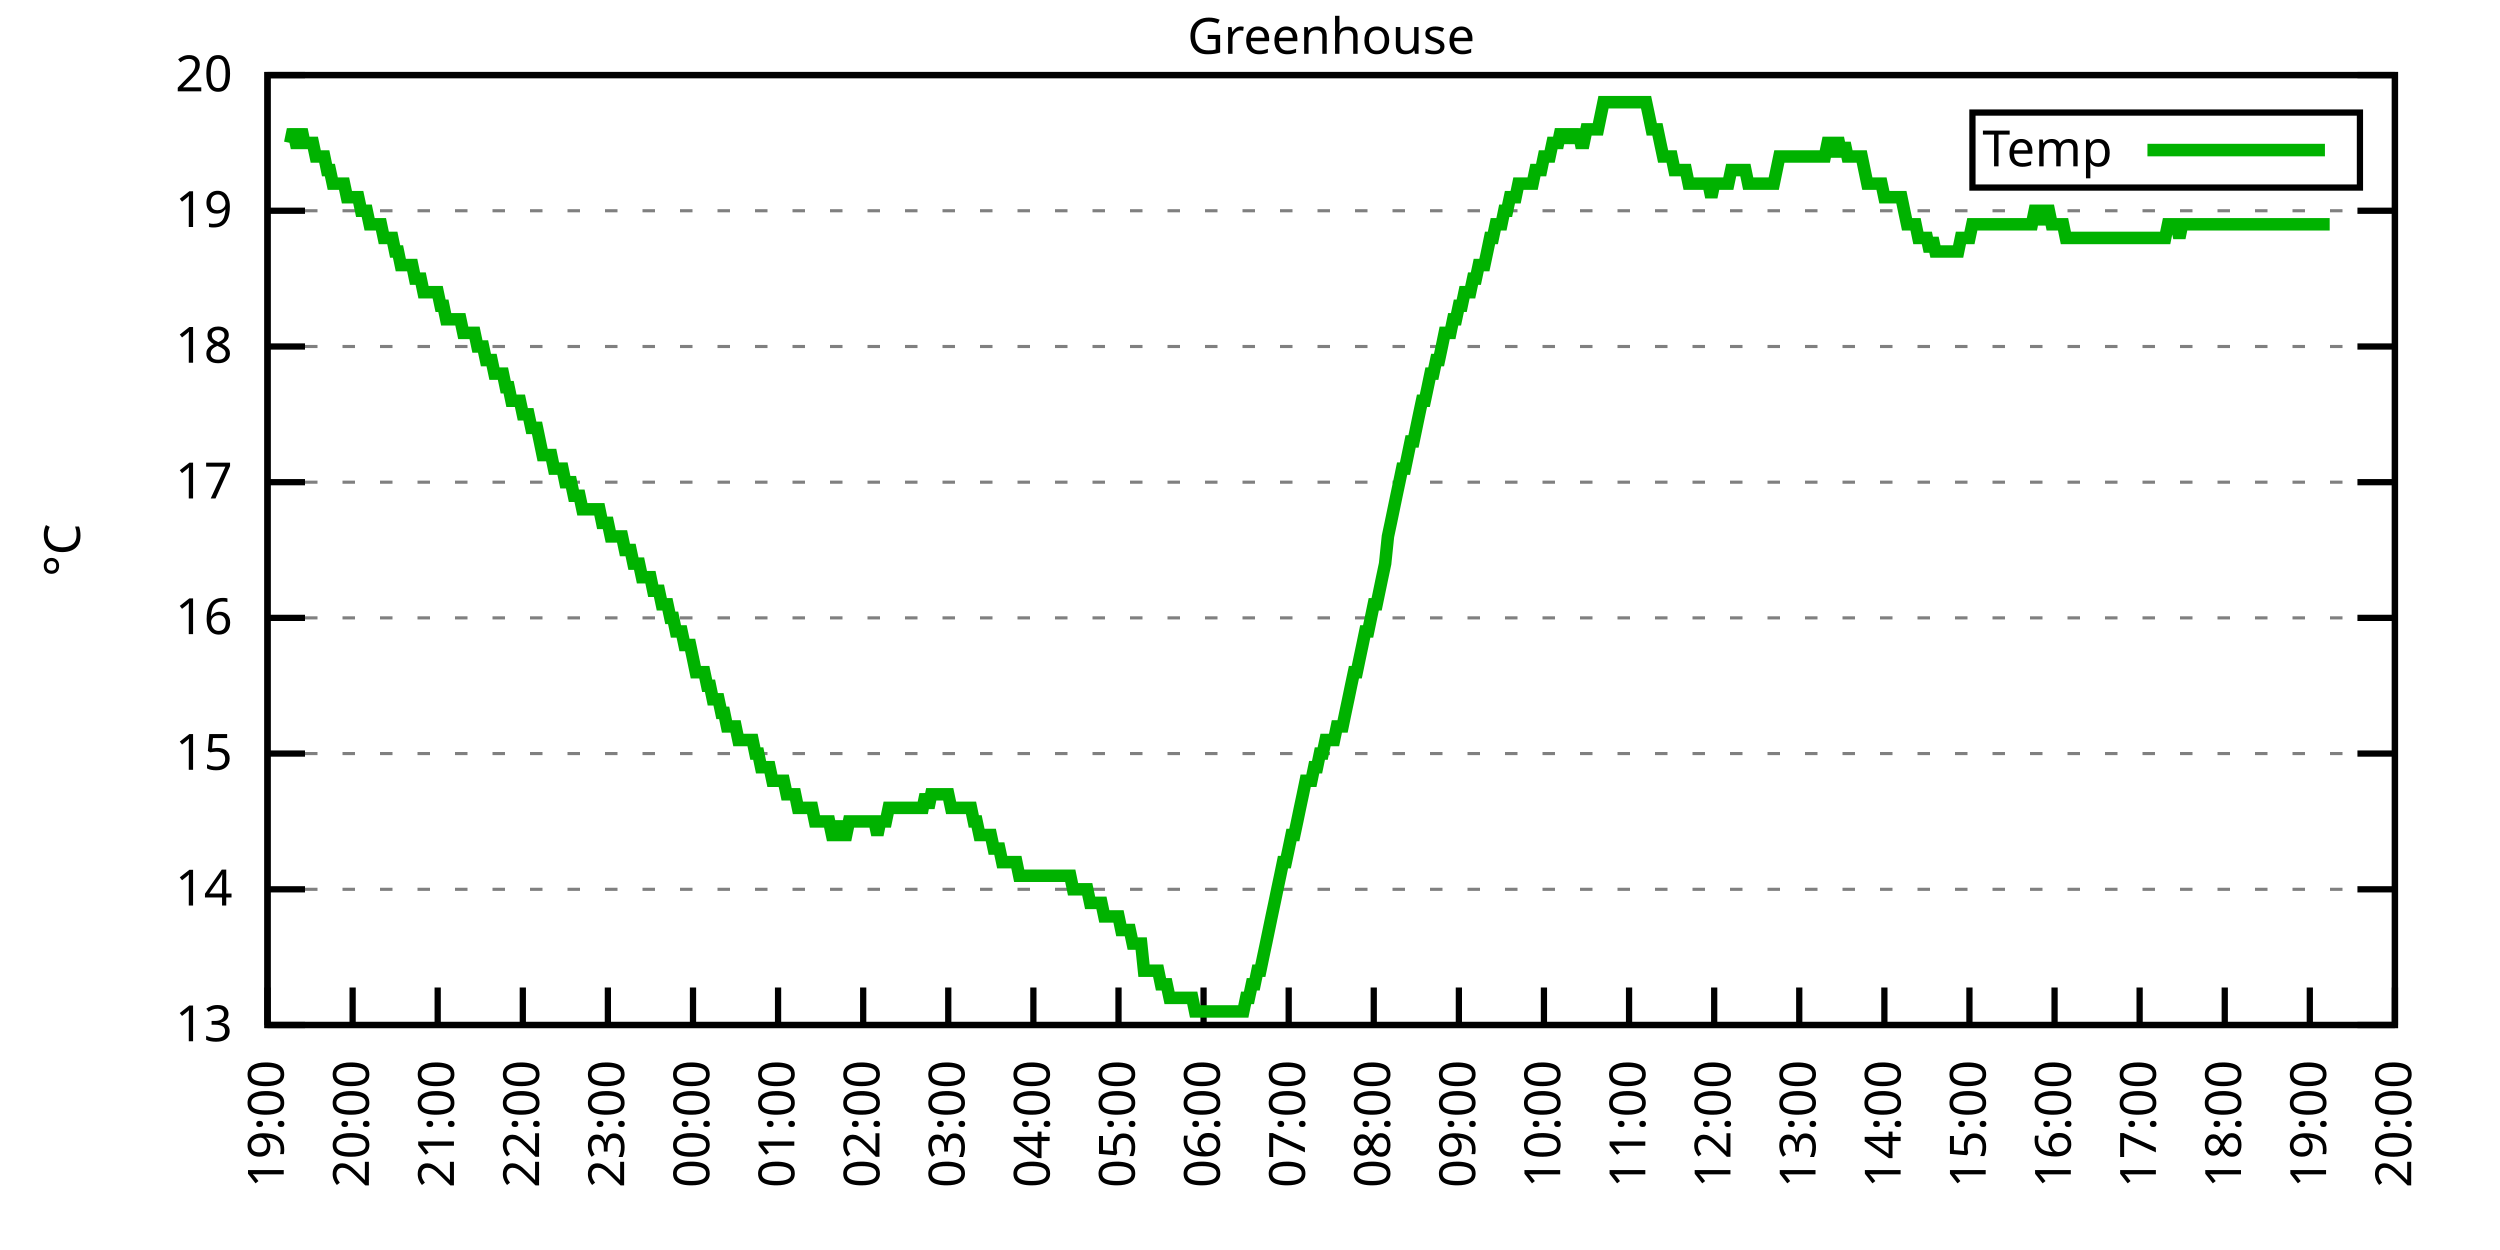
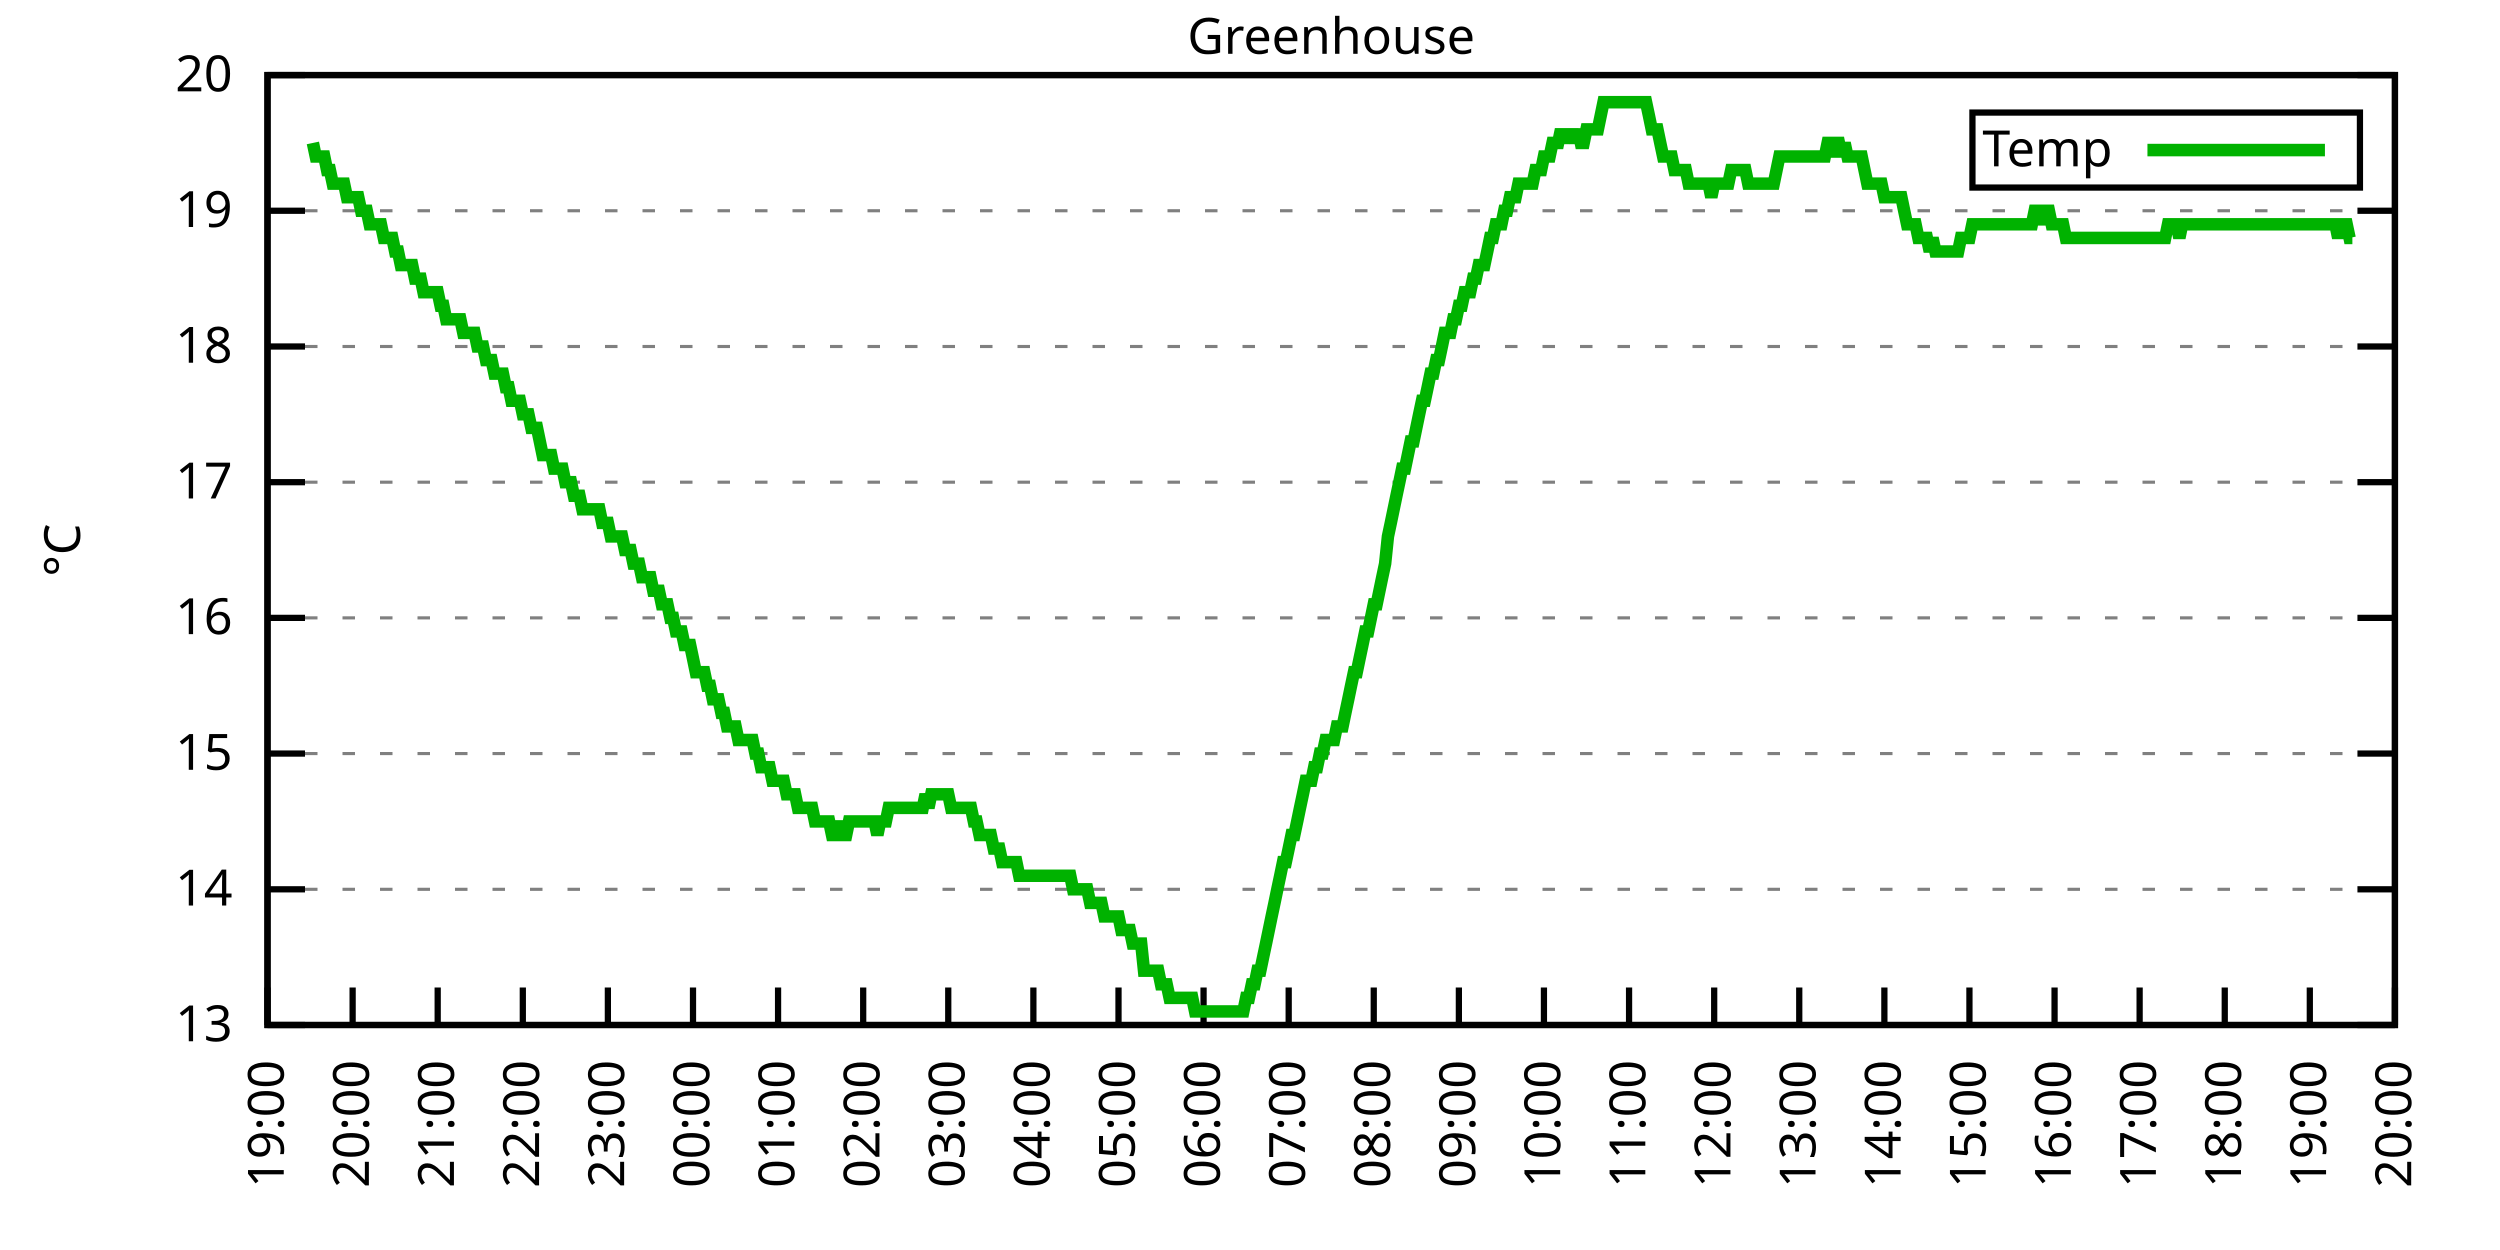
<svg xmlns="http://www.w3.org/2000/svg" xmlns:xlink="http://www.w3.org/1999/xlink" width="400" height="200" viewBox="0 0 400 200">
  <g id="gnuplot_canvas">
    <rect x="0" y="0" width="400" height="200" fill="none" />
    <defs>
      <circle id="gpDot" r="0.5" stroke-width="0.5" stroke="currentColor" />
      <path id="gpPt0" stroke-width="0.333" stroke="currentColor" d="M-1,0 h2 M0,-1 v2" />
      <path id="gpPt1" stroke-width="0.333" stroke="currentColor" d="M-1,-1 L1,1 M1,-1 L-1,1" />
      <path id="gpPt2" stroke-width="0.333" stroke="currentColor" d="M-1,0 L1,0 M0,-1 L0,1 M-1,-1 L1,1 M-1,1 L1,-1" />
      <rect id="gpPt3" stroke-width="0.333" stroke="currentColor" x="-1" y="-1" width="2" height="2" />
      <rect id="gpPt4" stroke-width="0.333" stroke="currentColor" fill="currentColor" x="-1" y="-1" width="2" height="2" />
      <circle id="gpPt5" stroke-width="0.333" stroke="currentColor" cx="0" cy="0" r="1" />
      <use xlink:href="#gpPt5" id="gpPt6" fill="currentColor" stroke="none" />
      <path id="gpPt7" stroke-width="0.333" stroke="currentColor" d="M0,-1.33 L-1.33,0.67 L1.33,0.67 z" />
      <use xlink:href="#gpPt7" id="gpPt8" fill="currentColor" stroke="none" />
      <use xlink:href="#gpPt7" id="gpPt9" stroke="currentColor" transform="rotate(180)" />
      <use xlink:href="#gpPt9" id="gpPt10" fill="currentColor" stroke="none" />
      <use xlink:href="#gpPt3" id="gpPt11" stroke="currentColor" transform="rotate(45)" />
      <use xlink:href="#gpPt11" id="gpPt12" fill="currentColor" stroke="none" />
      <path id="gpPt13" stroke-width="0.333" stroke="currentColor" d="M0,1.330 L1.265,0.411 L0.782,-1.067 L-0.782,-1.076 L-1.265,0.411 z" />
      <use xlink:href="#gpPt13" id="gpPt14" fill="currentColor" stroke="none" />
      <filter id="textbox" filterUnits="objectBoundingBox" x="0" y="0" height="1" width="1">
        <feFlood flood-color="white" flood-opacity="1" result="bgnd" />
        <feComposite in="SourceGraphic" in2="bgnd" operator="atop" />
      </filter>
      <filter id="greybox" filterUnits="objectBoundingBox" x="0" y="0" height="1" width="1">
        <feFlood flood-color="lightgrey" flood-opacity="1" result="grey" />
        <feComposite in="SourceGraphic" in2="grey" operator="atop" />
      </filter>
    </defs>
    <g fill="none" color="white" stroke="currentColor" stroke-width="1.00" stroke-linecap="butt" stroke-linejoin="miter">
</g>
    <g fill="none" color="black" stroke="currentColor" stroke-width="1.00" stroke-linecap="butt" stroke-linejoin="miter">
      <g stroke="none" shape-rendering="crispEdges">
        <polygon fill="rgb(255, 255, 255)" points="42.80,164.00 383.18,164.00 383.18,12.02 42.80,12.02 " />
      </g>
    </g>
    <g fill="none" color="black" stroke="currentColor" stroke-width="1.00" stroke-linecap="butt" stroke-linejoin="miter">
</g>
    <g fill="none" color="black" stroke="black" stroke-width="0.50" stroke-linecap="butt" stroke-linejoin="miter">
</g>
    <g fill="none" color="gray" stroke="currentColor" stroke-width="0.50" stroke-linecap="butt" stroke-linejoin="miter">
      <path stroke="gray" stroke-dasharray="2,4" class="gridline" d="M42.80,164.00 L383.19,164.00  " />
    </g>
    <g fill="none" color="gray" stroke="gray" stroke-width="1.00" stroke-linecap="butt" stroke-linejoin="miter">
</g>
    <g fill="none" color="black" stroke="currentColor" stroke-width="1.00" stroke-linecap="butt" stroke-linejoin="miter">
      <path stroke="black" d="M42.80,164.00 L48.80,164.00 M383.19,164.00 L377.19,164.00  " />
      <g transform="translate(37.20,166.60)" stroke="none" fill="black" font-family="Sans" font-size="8.00" text-anchor="end">
        <text>
          <tspan font-family="Sans"> 13</tspan>
        </text>
      </g>
    </g>
    <g fill="none" color="black" stroke="currentColor" stroke-width="1.00" stroke-linecap="butt" stroke-linejoin="miter">
</g>
    <g fill="none" color="black" stroke="black" stroke-width="0.50" stroke-linecap="butt" stroke-linejoin="miter">
</g>
    <g fill="none" color="gray" stroke="currentColor" stroke-width="0.50" stroke-linecap="butt" stroke-linejoin="miter">
      <path stroke="gray" stroke-dasharray="2,4" class="gridline" d="M42.80,142.29 L383.19,142.29  " />
    </g>
    <g fill="none" color="gray" stroke="gray" stroke-width="1.00" stroke-linecap="butt" stroke-linejoin="miter">
</g>
    <g fill="none" color="black" stroke="currentColor" stroke-width="1.00" stroke-linecap="butt" stroke-linejoin="miter">
      <path stroke="black" d="M42.80,142.29 L48.80,142.29 M383.19,142.29 L377.19,142.29  " />
      <g transform="translate(37.20,144.89)" stroke="none" fill="black" font-family="Sans" font-size="8.00" text-anchor="end">
        <text>
          <tspan font-family="Sans"> 14</tspan>
        </text>
      </g>
    </g>
    <g fill="none" color="black" stroke="currentColor" stroke-width="1.00" stroke-linecap="butt" stroke-linejoin="miter">
</g>
    <g fill="none" color="black" stroke="black" stroke-width="0.50" stroke-linecap="butt" stroke-linejoin="miter">
</g>
    <g fill="none" color="gray" stroke="currentColor" stroke-width="0.50" stroke-linecap="butt" stroke-linejoin="miter">
      <path stroke="gray" stroke-dasharray="2,4" class="gridline" d="M42.80,120.57 L383.19,120.57  " />
    </g>
    <g fill="none" color="gray" stroke="gray" stroke-width="1.00" stroke-linecap="butt" stroke-linejoin="miter">
</g>
    <g fill="none" color="black" stroke="currentColor" stroke-width="1.00" stroke-linecap="butt" stroke-linejoin="miter">
      <path stroke="black" d="M42.80,120.57 L48.80,120.57 M383.19,120.57 L377.19,120.57  " />
      <g transform="translate(37.20,123.17)" stroke="none" fill="black" font-family="Sans" font-size="8.00" text-anchor="end">
        <text>
          <tspan font-family="Sans"> 15</tspan>
        </text>
      </g>
    </g>
    <g fill="none" color="black" stroke="currentColor" stroke-width="1.00" stroke-linecap="butt" stroke-linejoin="miter">
</g>
    <g fill="none" color="black" stroke="black" stroke-width="0.50" stroke-linecap="butt" stroke-linejoin="miter">
</g>
    <g fill="none" color="gray" stroke="currentColor" stroke-width="0.50" stroke-linecap="butt" stroke-linejoin="miter">
      <path stroke="gray" stroke-dasharray="2,4" class="gridline" d="M42.80,98.86 L383.19,98.86  " />
    </g>
    <g fill="none" color="gray" stroke="gray" stroke-width="1.00" stroke-linecap="butt" stroke-linejoin="miter">
</g>
    <g fill="none" color="black" stroke="currentColor" stroke-width="1.00" stroke-linecap="butt" stroke-linejoin="miter">
      <path stroke="black" d="M42.80,98.86 L48.80,98.86 M383.19,98.86 L377.19,98.86  " />
      <g transform="translate(37.20,101.46)" stroke="none" fill="black" font-family="Sans" font-size="8.00" text-anchor="end">
        <text>
          <tspan font-family="Sans"> 16</tspan>
        </text>
      </g>
    </g>
    <g fill="none" color="black" stroke="currentColor" stroke-width="1.00" stroke-linecap="butt" stroke-linejoin="miter">
</g>
    <g fill="none" color="black" stroke="black" stroke-width="0.50" stroke-linecap="butt" stroke-linejoin="miter">
</g>
    <g fill="none" color="gray" stroke="currentColor" stroke-width="0.50" stroke-linecap="butt" stroke-linejoin="miter">
      <path stroke="gray" stroke-dasharray="2,4" class="gridline" d="M42.80,77.15 L383.19,77.15  " />
    </g>
    <g fill="none" color="gray" stroke="gray" stroke-width="1.00" stroke-linecap="butt" stroke-linejoin="miter">
</g>
    <g fill="none" color="black" stroke="currentColor" stroke-width="1.00" stroke-linecap="butt" stroke-linejoin="miter">
      <path stroke="black" d="M42.80,77.15 L48.80,77.15 M383.19,77.15 L377.19,77.15  " />
      <g transform="translate(37.20,79.75)" stroke="none" fill="black" font-family="Sans" font-size="8.00" text-anchor="end">
        <text>
          <tspan font-family="Sans"> 17</tspan>
        </text>
      </g>
    </g>
    <g fill="none" color="black" stroke="currentColor" stroke-width="1.00" stroke-linecap="butt" stroke-linejoin="miter">
</g>
    <g fill="none" color="black" stroke="black" stroke-width="0.50" stroke-linecap="butt" stroke-linejoin="miter">
</g>
    <g fill="none" color="gray" stroke="currentColor" stroke-width="0.50" stroke-linecap="butt" stroke-linejoin="miter">
      <path stroke="gray" stroke-dasharray="2,4" class="gridline" d="M42.80,55.44 L383.19,55.44  " />
    </g>
    <g fill="none" color="gray" stroke="gray" stroke-width="1.00" stroke-linecap="butt" stroke-linejoin="miter">
</g>
    <g fill="none" color="black" stroke="currentColor" stroke-width="1.00" stroke-linecap="butt" stroke-linejoin="miter">
      <path stroke="black" d="M42.80,55.44 L48.80,55.44 M383.19,55.44 L377.19,55.44  " />
      <g transform="translate(37.20,58.04)" stroke="none" fill="black" font-family="Sans" font-size="8.00" text-anchor="end">
        <text>
          <tspan font-family="Sans"> 18</tspan>
        </text>
      </g>
    </g>
    <g fill="none" color="black" stroke="currentColor" stroke-width="1.00" stroke-linecap="butt" stroke-linejoin="miter">
</g>
    <g fill="none" color="black" stroke="black" stroke-width="0.50" stroke-linecap="butt" stroke-linejoin="miter">
</g>
    <g fill="none" color="gray" stroke="currentColor" stroke-width="0.50" stroke-linecap="butt" stroke-linejoin="miter">
      <path stroke="gray" stroke-dasharray="2,4" class="gridline" d="M42.80,33.72 L383.19,33.72  " />
    </g>
    <g fill="none" color="gray" stroke="gray" stroke-width="1.00" stroke-linecap="butt" stroke-linejoin="miter">
</g>
    <g fill="none" color="black" stroke="currentColor" stroke-width="1.00" stroke-linecap="butt" stroke-linejoin="miter">
      <path stroke="black" d="M42.80,33.72 L48.80,33.72 M383.19,33.72 L377.19,33.72  " />
      <g transform="translate(37.20,36.32)" stroke="none" fill="black" font-family="Sans" font-size="8.00" text-anchor="end">
        <text>
          <tspan font-family="Sans"> 19</tspan>
        </text>
      </g>
    </g>
    <g fill="none" color="black" stroke="currentColor" stroke-width="1.00" stroke-linecap="butt" stroke-linejoin="miter">
</g>
    <g fill="none" color="black" stroke="black" stroke-width="0.50" stroke-linecap="butt" stroke-linejoin="miter">
</g>
    <g fill="none" color="gray" stroke="currentColor" stroke-width="0.50" stroke-linecap="butt" stroke-linejoin="miter">
      <path stroke="gray" stroke-dasharray="2,4" class="gridline" d="M42.80,12.01 L383.19,12.01  " />
    </g>
    <g fill="none" color="gray" stroke="gray" stroke-width="1.00" stroke-linecap="butt" stroke-linejoin="miter">
</g>
    <g fill="none" color="black" stroke="currentColor" stroke-width="1.00" stroke-linecap="butt" stroke-linejoin="miter">
      <path stroke="black" d="M42.80,12.01 L48.80,12.01 M383.19,12.01 L377.19,12.01  " />
      <g transform="translate(37.20,14.61)" stroke="none" fill="black" font-family="Sans" font-size="8.00" text-anchor="end">
        <text>
          <tspan font-family="Sans"> 20</tspan>
        </text>
      </g>
    </g>
    <g fill="none" color="black" stroke="currentColor" stroke-width="1.00" stroke-linecap="butt" stroke-linejoin="miter">
      <path stroke="black" d="M42.80,164.00 L42.80,158.00  " />
      <g transform="translate(45.40,169.60) rotate(270.00)" stroke="none" fill="black" font-family="Sans" font-size="8.00" text-anchor="end">
        <text>
          <tspan font-family="Sans">19:00</tspan>
        </text>
      </g>
    </g>
    <g fill="none" color="black" stroke="currentColor" stroke-width="1.00" stroke-linecap="butt" stroke-linejoin="miter">
      <path stroke="black" d="M56.42,164.00 L56.42,158.00  " />
      <g transform="translate(59.02,169.60) rotate(270.00)" stroke="none" fill="black" font-family="Sans" font-size="8.00" text-anchor="end">
        <text>
          <tspan font-family="Sans">20:00</tspan>
        </text>
      </g>
    </g>
    <g fill="none" color="black" stroke="currentColor" stroke-width="1.00" stroke-linecap="butt" stroke-linejoin="miter">
      <path stroke="black" d="M70.03,164.00 L70.03,158.00  " />
      <g transform="translate(72.63,169.60) rotate(270.00)" stroke="none" fill="black" font-family="Sans" font-size="8.00" text-anchor="end">
        <text>
          <tspan font-family="Sans">21:00</tspan>
        </text>
      </g>
    </g>
    <g fill="none" color="black" stroke="currentColor" stroke-width="1.00" stroke-linecap="butt" stroke-linejoin="miter">
      <path stroke="black" d="M83.65,164.00 L83.65,158.00  " />
      <g transform="translate(86.25,169.60) rotate(270.00)" stroke="none" fill="black" font-family="Sans" font-size="8.00" text-anchor="end">
        <text>
          <tspan font-family="Sans">22:00</tspan>
        </text>
      </g>
    </g>
    <g fill="none" color="black" stroke="currentColor" stroke-width="1.00" stroke-linecap="butt" stroke-linejoin="miter">
      <path stroke="black" d="M97.26,164.00 L97.26,158.00  " />
      <g transform="translate(99.86,169.60) rotate(270.00)" stroke="none" fill="black" font-family="Sans" font-size="8.00" text-anchor="end">
        <text>
          <tspan font-family="Sans">23:00</tspan>
        </text>
      </g>
    </g>
    <g fill="none" color="black" stroke="currentColor" stroke-width="1.00" stroke-linecap="butt" stroke-linejoin="miter">
      <path stroke="black" d="M110.88,164.00 L110.88,158.00  " />
      <g transform="translate(113.48,169.60) rotate(270.00)" stroke="none" fill="black" font-family="Sans" font-size="8.00" text-anchor="end">
        <text>
          <tspan font-family="Sans">00:00</tspan>
        </text>
      </g>
    </g>
    <g fill="none" color="black" stroke="currentColor" stroke-width="1.00" stroke-linecap="butt" stroke-linejoin="miter">
      <path stroke="black" d="M124.49,164.00 L124.49,158.00  " />
      <g transform="translate(127.09,169.60) rotate(270.00)" stroke="none" fill="black" font-family="Sans" font-size="8.00" text-anchor="end">
        <text>
          <tspan font-family="Sans">01:00</tspan>
        </text>
      </g>
    </g>
    <g fill="none" color="black" stroke="currentColor" stroke-width="1.00" stroke-linecap="butt" stroke-linejoin="miter">
      <path stroke="black" d="M138.11,164.00 L138.11,158.00  " />
      <g transform="translate(140.71,169.60) rotate(270.00)" stroke="none" fill="black" font-family="Sans" font-size="8.00" text-anchor="end">
        <text>
          <tspan font-family="Sans">02:00</tspan>
        </text>
      </g>
    </g>
    <g fill="none" color="black" stroke="currentColor" stroke-width="1.00" stroke-linecap="butt" stroke-linejoin="miter">
      <path stroke="black" d="M151.72,164.00 L151.72,158.00  " />
      <g transform="translate(154.32,169.60) rotate(270.00)" stroke="none" fill="black" font-family="Sans" font-size="8.00" text-anchor="end">
        <text>
          <tspan font-family="Sans">03:00</tspan>
        </text>
      </g>
    </g>
    <g fill="none" color="black" stroke="currentColor" stroke-width="1.00" stroke-linecap="butt" stroke-linejoin="miter">
      <path stroke="black" d="M165.34,164.00 L165.34,158.00  " />
      <g transform="translate(167.94,169.60) rotate(270.00)" stroke="none" fill="black" font-family="Sans" font-size="8.00" text-anchor="end">
        <text>
          <tspan font-family="Sans">04:00</tspan>
        </text>
      </g>
    </g>
    <g fill="none" color="black" stroke="currentColor" stroke-width="1.00" stroke-linecap="butt" stroke-linejoin="miter">
      <path stroke="black" d="M178.96,164.00 L178.96,158.00  " />
      <g transform="translate(181.56,169.60) rotate(270.00)" stroke="none" fill="black" font-family="Sans" font-size="8.00" text-anchor="end">
        <text>
          <tspan font-family="Sans">05:00</tspan>
        </text>
      </g>
    </g>
    <g fill="none" color="black" stroke="currentColor" stroke-width="1.00" stroke-linecap="butt" stroke-linejoin="miter">
      <path stroke="black" d="M192.57,164.00 L192.57,158.00  " />
      <g transform="translate(195.17,169.60) rotate(270.00)" stroke="none" fill="black" font-family="Sans" font-size="8.00" text-anchor="end">
        <text>
          <tspan font-family="Sans">06:00</tspan>
        </text>
      </g>
    </g>
    <g fill="none" color="black" stroke="currentColor" stroke-width="1.00" stroke-linecap="butt" stroke-linejoin="miter">
      <path stroke="black" d="M206.19,164.00 L206.19,158.00  " />
      <g transform="translate(208.79,169.60) rotate(270.00)" stroke="none" fill="black" font-family="Sans" font-size="8.00" text-anchor="end">
        <text>
          <tspan font-family="Sans">07:00</tspan>
        </text>
      </g>
    </g>
    <g fill="none" color="black" stroke="currentColor" stroke-width="1.00" stroke-linecap="butt" stroke-linejoin="miter">
      <path stroke="black" d="M219.80,164.00 L219.80,158.00  " />
      <g transform="translate(222.40,169.60) rotate(270.00)" stroke="none" fill="black" font-family="Sans" font-size="8.00" text-anchor="end">
        <text>
          <tspan font-family="Sans">08:00</tspan>
        </text>
      </g>
    </g>
    <g fill="none" color="black" stroke="currentColor" stroke-width="1.00" stroke-linecap="butt" stroke-linejoin="miter">
      <path stroke="black" d="M233.42,164.00 L233.42,158.00  " />
      <g transform="translate(236.02,169.60) rotate(270.00)" stroke="none" fill="black" font-family="Sans" font-size="8.00" text-anchor="end">
        <text>
          <tspan font-family="Sans">09:00</tspan>
        </text>
      </g>
    </g>
    <g fill="none" color="black" stroke="currentColor" stroke-width="1.00" stroke-linecap="butt" stroke-linejoin="miter">
      <path stroke="black" d="M247.03,164.00 L247.03,158.00  " />
      <g transform="translate(249.63,169.60) rotate(270.00)" stroke="none" fill="black" font-family="Sans" font-size="8.00" text-anchor="end">
        <text>
          <tspan font-family="Sans">10:00</tspan>
        </text>
      </g>
    </g>
    <g fill="none" color="black" stroke="currentColor" stroke-width="1.00" stroke-linecap="butt" stroke-linejoin="miter">
      <path stroke="black" d="M260.65,164.00 L260.65,158.00  " />
      <g transform="translate(263.25,169.60) rotate(270.00)" stroke="none" fill="black" font-family="Sans" font-size="8.00" text-anchor="end">
        <text>
          <tspan font-family="Sans">11:00</tspan>
        </text>
      </g>
    </g>
    <g fill="none" color="black" stroke="currentColor" stroke-width="1.00" stroke-linecap="butt" stroke-linejoin="miter">
      <path stroke="black" d="M274.27,164.00 L274.27,158.00  " />
      <g transform="translate(276.87,169.60) rotate(270.00)" stroke="none" fill="black" font-family="Sans" font-size="8.00" text-anchor="end">
        <text>
          <tspan font-family="Sans">12:00</tspan>
        </text>
      </g>
    </g>
    <g fill="none" color="black" stroke="currentColor" stroke-width="1.00" stroke-linecap="butt" stroke-linejoin="miter">
      <path stroke="black" d="M287.88,164.00 L287.88,158.00  " />
      <g transform="translate(290.48,169.60) rotate(270.00)" stroke="none" fill="black" font-family="Sans" font-size="8.00" text-anchor="end">
        <text>
          <tspan font-family="Sans">13:00</tspan>
        </text>
      </g>
    </g>
    <g fill="none" color="black" stroke="currentColor" stroke-width="1.00" stroke-linecap="butt" stroke-linejoin="miter">
      <path stroke="black" d="M301.50,164.00 L301.50,158.00  " />
      <g transform="translate(304.10,169.60) rotate(270.00)" stroke="none" fill="black" font-family="Sans" font-size="8.00" text-anchor="end">
        <text>
          <tspan font-family="Sans">14:00</tspan>
        </text>
      </g>
    </g>
    <g fill="none" color="black" stroke="currentColor" stroke-width="1.00" stroke-linecap="butt" stroke-linejoin="miter">
      <path stroke="black" d="M315.11,164.00 L315.11,158.00  " />
      <g transform="translate(317.71,169.60) rotate(270.00)" stroke="none" fill="black" font-family="Sans" font-size="8.00" text-anchor="end">
        <text>
          <tspan font-family="Sans">15:00</tspan>
        </text>
      </g>
    </g>
    <g fill="none" color="black" stroke="currentColor" stroke-width="1.00" stroke-linecap="butt" stroke-linejoin="miter">
      <path stroke="black" d="M328.73,164.00 L328.73,158.00  " />
      <g transform="translate(331.33,169.60) rotate(270.00)" stroke="none" fill="black" font-family="Sans" font-size="8.00" text-anchor="end">
        <text>
          <tspan font-family="Sans">16:00</tspan>
        </text>
      </g>
    </g>
    <g fill="none" color="black" stroke="currentColor" stroke-width="1.00" stroke-linecap="butt" stroke-linejoin="miter">
      <path stroke="black" d="M342.34,164.00 L342.34,158.00  " />
      <g transform="translate(344.94,169.60) rotate(270.00)" stroke="none" fill="black" font-family="Sans" font-size="8.00" text-anchor="end">
        <text>
          <tspan font-family="Sans">17:00</tspan>
        </text>
      </g>
    </g>
    <g fill="none" color="black" stroke="currentColor" stroke-width="1.00" stroke-linecap="butt" stroke-linejoin="miter">
      <path stroke="black" d="M355.96,164.00 L355.96,158.00  " />
      <g transform="translate(358.56,169.60) rotate(270.00)" stroke="none" fill="black" font-family="Sans" font-size="8.00" text-anchor="end">
        <text>
          <tspan font-family="Sans">18:00</tspan>
        </text>
      </g>
    </g>
    <g fill="none" color="black" stroke="currentColor" stroke-width="1.00" stroke-linecap="butt" stroke-linejoin="miter">
      <path stroke="black" d="M369.57,164.00 L369.57,158.00  " />
      <g transform="translate(372.17,169.60) rotate(270.00)" stroke="none" fill="black" font-family="Sans" font-size="8.00" text-anchor="end">
        <text>
          <tspan font-family="Sans">19:00</tspan>
        </text>
      </g>
    </g>
    <g fill="none" color="black" stroke="currentColor" stroke-width="1.00" stroke-linecap="butt" stroke-linejoin="miter">
      <path stroke="black" d="M383.19,164.00 L383.19,158.00  " />
      <g transform="translate(385.79,169.60) rotate(270.00)" stroke="none" fill="black" font-family="Sans" font-size="8.00" text-anchor="end">
        <text>
          <tspan font-family="Sans">20:00</tspan>
        </text>
      </g>
    </g>
    <g fill="none" color="black" stroke="currentColor" stroke-width="1.00" stroke-linecap="butt" stroke-linejoin="miter">
</g>
    <g fill="none" color="black" stroke="currentColor" stroke-width="1.00" stroke-linecap="butt" stroke-linejoin="miter">
      <path stroke="black" d="M42.80,12.01 L42.80,164.00 L383.19,164.00 L383.19,12.01 L42.80,12.01 Z  " />
    </g>
    <g fill="none" color="black" stroke="currentColor" stroke-width="1.00" stroke-linecap="butt" stroke-linejoin="miter">
</g>
    <g fill="none" color="black" stroke="currentColor" stroke-width="1.00" stroke-linecap="butt" stroke-linejoin="miter">
      <path stroke="black" d="M315.59,30.01 L315.59,18.01 L377.59,18.01 L377.59,30.01 L315.59,30.01 Z  " />
    </g>
    <g id="Greenhouse_plot_1">
      <g fill="none" color="white" stroke="black" stroke-width="2.00" stroke-linecap="butt" stroke-linejoin="miter">
</g>
      <g fill="none" color="black" stroke="currentColor" stroke-width="2.00" stroke-linecap="butt" stroke-linejoin="miter">
        <g transform="translate(337.99,26.61)" stroke="none" fill="black" font-family="Sans" font-size="8.00" text-anchor="end">
          <text>
            <tspan font-family="Sans">Temp</tspan>
          </text>
        </g>
      </g>
      <g fill="none" color="black" stroke="currentColor" stroke-width="2.00" stroke-linecap="butt" stroke-linejoin="miter">
-         <path stroke="rgb(  0, 178,   0)" d="M343.59,24.01 L371.99,24.01 M46.43,22.87 L46.88,20.70 L47.34,22.87 L47.79,22.87 L48.25,20.70 L48.70,22.87   L49.15,22.87 L49.61,22.87 L50.06,22.87 L50.52,25.04 L50.97,25.04 L51.42,25.04 L51.88,25.04 L52.33,27.21   L52.78,27.21 L53.24,29.38 L53.69,29.38 L54.15,29.38 L54.60,29.38 L55.05,29.38 L55.51,31.55 L55.96,31.55   L56.42,31.55 L56.87,31.55 L57.32,31.55 L57.78,33.72 L58.23,33.72 L58.68,33.72 L59.14,35.89 L59.59,35.89   L60.05,35.89 L60.50,35.89 L60.95,35.89 L61.41,38.07 L61.86,38.07 L62.32,38.07 L62.77,38.07 L63.22,40.24   L63.68,40.24 L64.13,42.41 L64.58,42.41 L65.04,42.41 L65.49,42.41 L65.95,42.41 L66.40,44.58 L66.85,44.58   L67.31,44.58 L67.76,46.75 L68.22,46.75 L68.67,46.75 L69.12,46.75 L69.58,46.75 L70.03,46.75 L70.49,48.92   L70.94,48.92 L71.39,51.09 L71.85,51.09 L72.30,51.09 L72.75,51.09 L73.21,51.09 L73.66,51.09 L74.12,53.26   L74.57,53.26 L75.02,53.26 L75.48,53.26 L75.93,53.26 L76.39,55.44 L76.84,55.44 L77.29,55.44 L77.75,57.61   L78.20,57.61 L78.65,57.61 L79.11,59.78 L79.56,59.78 L80.02,59.78 L80.47,59.78 L80.92,61.95 L81.38,61.95   L81.83,64.12 L82.29,64.12 L82.74,64.12 L83.19,64.12 L83.65,66.29 L84.10,66.29 L84.55,66.29 L85.01,68.46   L85.46,68.46 L85.92,68.46 L86.37,70.63 L86.82,72.81 L87.28,72.81 L87.73,72.81 L88.19,72.81 L88.64,74.98   L89.09,74.98 L89.55,74.98 L90.00,74.98 L90.45,77.15 L90.91,77.15 L91.36,77.15 L91.82,79.32 L92.27,79.32   L92.72,79.32 L93.18,81.49 L93.63,81.49 L94.09,81.49 L94.54,81.49 L94.99,81.49 L95.45,81.49 L95.90,81.49   L96.35,83.66 L96.81,83.66 L97.26,83.66 L97.72,85.83 L98.17,85.83 L98.62,85.83 L99.08,85.83 L99.53,85.83   L99.99,88.00 L100.44,88.00 L100.89,88.00 L101.35,90.18 L101.80,90.18 L102.25,90.18 L102.71,92.35 L103.16,92.35   L103.62,92.35 L104.07,92.35 L104.52,94.52 L104.98,94.52 L105.43,94.52 L105.89,96.69 L106.34,96.69 L106.79,96.69   L107.25,98.86 L107.70,98.86 L108.15,101.03 L108.61,101.03 L109.06,101.03 L109.52,103.20 L109.97,103.20 L110.42,103.20   L110.88,105.38 L111.33,107.55 L111.79,107.55 L112.24,107.55 L112.69,107.55 L113.15,109.72 L113.60,109.72 L114.05,111.89   L114.51,111.89 L114.96,111.89 L115.42,114.06 L115.87,114.06 L116.32,116.23 L116.78,116.23 L117.23,116.23 L117.69,116.23   L118.14,118.40 L118.59,118.40 L119.05,118.40 L119.50,118.40 L119.96,118.40 L120.41,118.40 L120.86,120.57 L121.32,120.57   L121.77,122.75 L122.22,122.75 L122.68,122.75 L123.13,122.75 L123.59,124.92 L124.04,124.92 L124.49,124.92 L124.95,124.92   L125.40,124.92 L125.86,127.09 L126.31,127.09 L126.76,127.09 L127.22,127.09 L127.67,129.26 L128.12,129.26 L128.58,129.26   L129.03,129.26 L129.49,129.26 L129.94,129.26 L130.39,131.43 L130.85,131.43 L131.30,131.43 L131.76,131.43 L132.21,131.43   L132.66,131.43 L133.12,133.60 L133.57,133.60 L134.02,133.60 L134.48,131.43 L134.93,133.60 L135.39,133.60 L135.84,131.43   L136.29,131.43 L136.75,131.43 L137.20,131.43 L137.66,131.43 L138.11,131.43 L138.56,131.43 L139.02,131.43 L139.47,131.43   L139.92,131.43 L140.38,133.60 L140.83,131.43 L141.29,131.43 L141.74,131.43 L142.19,129.26 L142.65,129.26 L143.10,129.26   L143.56,129.26 L144.01,129.26 L144.46,129.26 L144.92,129.26 L145.37,129.26 L145.82,129.26 L146.28,129.26 L146.73,129.26   L147.19,129.26 L147.64,129.26 L148.09,127.09 L148.55,129.26 L149.00,127.09 L149.46,127.09 L149.91,127.09 L150.36,127.09   L150.82,127.09 L151.27,127.09 L151.72,127.09 L152.18,129.26 L152.63,129.26 L153.09,129.26 L153.54,129.26 L153.99,129.26   L154.45,129.26 L154.90,129.26 L155.36,129.26 L155.81,131.43 L156.26,131.43 L156.72,133.60 L157.17,133.60 L157.62,133.60   L158.08,133.60 L158.53,133.60 L158.99,135.77 L159.44,135.77 L159.89,135.77 L160.35,137.94 L160.80,137.94 L161.26,137.94   L161.71,137.94 L162.16,137.94 L162.62,137.94 L163.07,140.12 L163.52,140.12 L163.98,140.12 L164.43,140.12 L164.89,140.12   L165.34,140.12 L165.79,140.12 L166.25,140.12 L166.70,140.12 L167.16,140.12 L167.61,140.12 L168.06,140.12 L168.52,140.12   L168.97,140.12 L169.43,140.12 L169.88,140.12 L170.33,140.12 L170.79,140.12 L171.24,140.12 L171.69,142.29 L172.15,142.29   L172.60,142.29 L173.06,142.29 L173.51,142.29 L173.96,142.29 L174.42,144.46 L174.87,144.46 L175.33,144.46 L175.78,144.46   L176.23,144.46 L176.69,146.63 L177.14,146.63 L177.59,146.63 L178.05,146.63 L178.50,146.63 L178.96,146.63 L179.41,148.80   L179.86,148.80 L180.32,148.80 L180.77,148.80 L181.23,150.97 L181.68,150.97 L182.13,150.97 L182.59,150.97 L183.04,155.31   L183.49,155.31 L183.95,155.31 L184.40,155.31 L184.86,155.31 L185.31,155.31 L185.76,157.49 L186.22,157.49 L186.67,157.49   L187.13,159.66 L187.58,159.66 L188.03,159.66 L188.49,159.66 L188.94,159.66 L189.39,159.66 L189.85,159.66 L190.30,159.66   L190.76,159.66 L191.21,161.83 L191.66,161.83 L192.12,161.83 L192.57,161.83 L193.03,161.83 L193.48,161.83 L193.93,161.83   L194.39,161.83 L194.84,161.83 L195.29,161.83 L195.75,161.83 L196.20,161.83 L196.66,161.83 L197.11,161.83 L197.56,161.83   L198.02,161.83 L198.47,161.83 L198.93,161.83 L199.38,159.66 L199.83,159.66 L200.29,157.49 L200.74,157.49 L201.19,155.31   L201.65,155.31 L202.10,153.14 L202.56,150.97 L203.01,148.80 L203.46,146.63 L203.92,144.46 L204.37,142.29 L204.83,140.12   L205.28,137.94 L205.73,137.94 L206.19,135.77 L206.64,133.60 L207.09,133.60 L207.55,131.43 L208.00,129.26 L208.46,127.09   L208.91,124.92 L209.36,124.92 L209.82,124.92 L210.27,122.75 L210.73,122.75 L211.18,120.57 L211.63,120.57 L212.09,118.40   L212.54,118.40 L213.00,118.40 L213.45,118.40 L213.90,116.23 L214.36,116.23 L214.81,116.23 L215.26,114.06 L215.72,111.89   L216.17,109.72 L216.63,107.55 L217.08,107.55 L217.53,105.38 L217.99,103.20 L218.44,101.03 L218.90,101.03 L219.35,98.86   L219.80,96.69 L220.26,96.69 L220.71,94.52 L221.16,92.35 L221.62,90.18 L222.07,85.83 L222.53,83.66 L222.98,81.49   L223.43,79.32 L223.89,77.15 L224.34,74.98 L224.80,74.98 L225.25,72.81 L225.70,70.63 L226.16,70.63 L226.61,68.46   L227.06,66.29 L227.52,64.12 L227.97,64.12 L228.43,61.95 L228.88,59.78 L229.33,59.78 L229.79,57.61 L230.24,57.61   L230.70,55.44 L231.15,53.26 L231.60,53.26 L232.06,53.26 L232.51,51.09 L232.96,51.09 L233.42,48.92 L233.87,48.92   L234.33,46.75 L234.78,46.75 L235.23,46.75 L235.69,44.58 L236.14,44.58 L236.60,42.41 L237.05,42.41 L237.50,42.41   L237.96,40.24 L238.41,38.07 L238.86,38.07 L239.32,35.89 L239.77,35.89 L240.23,35.89 L240.68,33.72 L241.13,33.72   L241.59,31.55 L242.04,31.55 L242.50,31.55 L242.95,29.38 L243.40,29.38 L243.86,29.38 L244.31,29.38 L244.76,29.38   L245.22,29.38 L245.67,27.21 L246.13,27.21 L246.58,27.21 L247.03,25.04 L247.49,25.04 L247.94,25.04 L248.40,22.87   L248.85,22.87 L249.30,22.87 L249.76,20.70 L250.21,22.87 L250.66,20.70 L251.12,22.87 L251.57,20.70 L252.03,22.87   L252.48,20.70 L252.93,22.87 L253.39,22.87 L253.84,20.70 L254.30,20.70 L254.75,20.70 L255.20,20.70 L255.66,20.70   L256.11,18.52 L256.56,16.35 L257.02,16.35 L257.47,16.35 L257.93,16.35 L258.38,16.35 L258.83,16.35 L259.29,16.35   L259.74,16.35 L260.20,16.35 L260.65,16.35 L261.10,16.35 L261.56,16.35 L262.01,16.35 L262.47,16.35 L262.92,16.35   L263.37,16.35 L263.83,18.52 L264.28,20.70 L264.73,20.70 L265.19,20.70 L265.64,22.87 L266.10,25.04 L266.55,25.04   L267.00,25.04 L267.46,25.04 L267.91,27.21 L268.37,27.21 L268.82,27.21 L269.27,27.21 L269.73,27.21 L270.18,29.38   L270.63,29.38 L271.09,29.38 L271.54,29.38 L272.00,29.38 L272.45,29.38 L272.90,29.38 L273.36,29.38 L273.81,31.55   L274.27,29.38 L274.72,29.38 L275.17,29.38 L275.63,29.38 L276.08,29.38 L276.53,29.38 L276.99,27.21 L277.44,27.21   L277.90,27.21 L278.35,27.21 L278.80,27.21 L279.26,27.21 L279.71,29.38 L280.17,29.38 L280.62,29.38 L281.07,29.38   L281.53,29.38 L281.98,29.38 L282.43,29.38 L282.89,29.38 L283.34,29.38 L283.80,29.38 L284.25,27.21 L284.70,25.04   L285.16,25.04 L285.61,25.04 L286.07,25.04 L286.52,25.04 L286.97,25.04 L287.43,25.04 L287.88,25.04 L288.33,25.04   L288.79,25.04 L289.24,25.04 L289.70,25.04 L290.15,25.04 L290.60,25.04 L291.06,25.04 L291.51,25.04 L291.97,25.04   L292.42,22.87 L292.87,22.87 L293.33,25.04 L293.78,22.87 L294.23,22.87 L294.69,25.04 L295.14,22.87 L295.60,25.04   L296.05,25.04 L296.50,25.04 L296.96,25.04 L297.41,25.04 L297.87,25.04 L298.32,27.21 L298.77,29.38 L299.23,29.38   L299.68,29.38 L300.13,29.38 L300.59,29.38 L301.04,29.38 L301.50,31.55 L301.95,31.55 L302.40,31.55 L302.86,31.55   L303.31,31.55 L303.77,31.55 L304.22,31.55 L304.67,33.72 L305.13,35.89 L305.58,35.89 L306.03,35.89 L306.49,35.89   L306.94,38.07 L307.40,38.07 L307.85,38.07 L308.30,38.07 L308.76,40.24 L309.21,38.07 L309.67,40.24 L310.12,40.24   L310.57,40.24 L311.03,40.24 L311.48,40.24 L311.94,40.24 L312.39,40.24 L312.84,40.24 L313.30,40.24 L313.75,38.07   L314.20,38.07 L314.66,38.07 L315.11,38.07 L315.57,35.89 L316.02,35.89 L316.47,35.89 L316.93,35.89 L317.38,35.89   L317.84,35.89 L318.29,35.89 L318.74,35.89 L319.20,35.89 L319.65,35.89 L320.10,35.89 L320.56,35.89 L321.01,35.89   L321.47,35.89 L321.92,35.89 L322.37,35.89 L322.83,35.89 L323.28,35.89 L323.74,35.89 L324.19,35.89 L324.64,35.89   L325.10,35.89 L325.55,33.72 L326.00,33.72 L326.46,33.72 L326.91,35.89 L327.37,33.72 L327.82,33.72 L328.27,35.89   L328.73,35.89 L329.18,35.89 L329.64,35.89 L330.09,35.89 L330.54,38.07 L331.00,38.07 L331.45,38.07 L331.90,38.07   L332.36,38.07 L332.81,38.07 L333.27,38.07 L333.72,38.07 L334.17,38.07 L334.63,38.07 L335.08,38.07 L335.54,38.07   L335.99,38.07 L336.44,38.07 L336.90,38.07 L337.35,38.07 L337.80,38.07 L338.26,38.07 L338.71,38.07 L339.17,38.07   L339.62,38.07 L340.07,38.07 L340.53,38.07 L340.98,38.07 L341.44,38.07 L341.89,38.07 L342.34,38.07 L342.80,38.07   L343.25,38.07 L343.70,38.07 L344.16,38.07 L344.61,38.07 L345.07,38.07 L345.52,38.07 L345.97,38.07 L346.43,38.07   L346.88,35.89 L347.34,35.89 L347.79,35.89 L348.24,35.89 L348.70,38.07 L349.15,35.89 L349.60,35.89 L350.06,35.89   L350.51,35.89 L350.97,35.89 L351.42,35.89 L351.87,35.89 L352.33,35.89 L352.78,35.89 L353.24,35.89 L353.69,35.89   L354.14,35.89 L354.60,35.89 L355.05,35.89 L355.50,35.89 L355.96,35.89 L356.41,35.89 L356.87,35.89 L357.32,35.89   L357.77,35.89 L358.23,35.89 L358.68,35.89 L359.14,35.89 L359.59,35.89 L360.04,35.89 L360.50,35.89 L360.95,35.89   L361.41,35.89 L361.86,35.89 L362.31,35.89 L362.77,35.89 L363.22,35.89 L363.67,35.89 L364.13,35.89 L364.58,35.89   L365.04,35.89 L365.49,35.89 L365.94,35.89 L366.40,35.89 L366.85,35.89 L367.31,35.89 L367.76,35.89 L368.21,35.89   L368.67,35.89 L369.12,35.89 L369.57,35.89 L370.03,35.89 L370.48,35.89 L370.94,35.89 L371.39,35.89 L371.84,35.89   L372.30,35.89 L372.75,35.89  " />
+         <path stroke="rgb(  0, 178,   0)" d="M343.59,24.01 L371.99,24.01 M50.06,22.87 L50.52,25.04 L50.97,25.04 L51.42,25.04 L51.88,25.04 L52.33,27.21   L52.78,27.21 L53.24,29.38 L53.69,29.38 L54.15,29.38 L54.60,29.38 L55.05,29.38 L55.51,31.55 L55.96,31.55   L56.42,31.55 L56.87,31.55 L57.32,31.55 L57.78,33.72 L58.23,33.72 L58.68,33.72 L59.14,35.89 L59.59,35.89   L60.05,35.89 L60.50,35.89 L60.95,35.89 L61.41,38.07 L61.86,38.07 L62.32,38.07 L62.77,38.07 L63.22,40.24   L63.68,40.24 L64.13,42.41 L64.58,42.41 L65.04,42.41 L65.49,42.41 L65.95,42.41 L66.40,44.58 L66.85,44.58   L67.31,44.58 L67.76,46.75 L68.22,46.75 L68.67,46.75 L69.12,46.75 L69.58,46.75 L70.03,46.75 L70.49,48.92   L70.94,48.92 L71.39,51.09 L71.85,51.09 L72.30,51.09 L72.75,51.09 L73.21,51.09 L73.66,51.09 L74.12,53.26   L74.57,53.26 L75.02,53.26 L75.48,53.26 L75.93,53.26 L76.39,55.44 L76.84,55.44 L77.29,55.44 L77.75,57.61   L78.20,57.61 L78.65,57.61 L79.11,59.78 L79.56,59.78 L80.02,59.78 L80.47,59.78 L80.92,61.95 L81.38,61.95   L81.83,64.12 L82.29,64.12 L82.74,64.12 L83.19,64.12 L83.65,66.29 L84.10,66.29 L84.55,66.29 L85.01,68.46   L85.46,68.46 L85.92,68.46 L86.37,70.63 L86.82,72.81 L87.28,72.81 L87.73,72.81 L88.19,72.81 L88.64,74.98   L89.09,74.98 L89.55,74.98 L90.00,74.98 L90.45,77.15 L90.91,77.15 L91.36,77.15 L91.82,79.32 L92.27,79.32   L92.72,79.32 L93.18,81.49 L93.63,81.49 L94.09,81.49 L94.54,81.49 L94.99,81.49 L95.45,81.49 L95.90,81.49   L96.35,83.66 L96.81,83.66 L97.26,83.66 L97.72,85.83 L98.17,85.83 L98.62,85.83 L99.08,85.83 L99.53,85.83   L99.99,88.00 L100.44,88.00 L100.89,88.00 L101.35,90.18 L101.80,90.18 L102.25,90.18 L102.71,92.35 L103.16,92.35   L103.62,92.35 L104.07,92.35 L104.52,94.52 L104.98,94.52 L105.43,94.52 L105.89,96.69 L106.34,96.69 L106.79,96.69   L107.25,98.86 L107.70,98.86 L108.15,101.03 L108.61,101.03 L109.06,101.03 L109.52,103.20 L109.97,103.20 L110.42,103.20   L110.88,105.38 L111.33,107.55 L111.79,107.55 L112.24,107.55 L112.69,107.55 L113.15,109.72 L113.60,109.72 L114.05,111.89   L114.51,111.89 L114.96,111.89 L115.42,114.06 L115.87,114.06 L116.32,116.23 L116.78,116.23 L117.23,116.23 L117.69,116.23   L118.14,118.40 L118.59,118.40 L119.05,118.40 L119.50,118.40 L119.96,118.40 L120.41,118.40 L120.86,120.57 L121.32,120.57   L121.77,122.75 L122.22,122.75 L122.68,122.75 L123.13,122.75 L123.59,124.92 L124.04,124.92 L124.49,124.92 L124.95,124.92   L125.40,124.92 L125.86,127.09 L126.31,127.09 L126.76,127.09 L127.22,127.09 L127.67,129.26 L128.12,129.26 L128.58,129.26   L129.03,129.26 L129.49,129.26 L129.94,129.26 L130.39,131.43 L130.85,131.43 L131.30,131.43 L131.76,131.43 L132.21,131.43   L132.66,131.43 L133.12,133.60 L133.57,133.60 L134.02,133.60 L134.48,131.43 L134.93,133.60 L135.39,133.60 L135.84,131.43   L136.29,131.43 L136.75,131.43 L137.20,131.43 L137.66,131.43 L138.11,131.43 L138.56,131.43 L139.02,131.43 L139.47,131.43   L139.92,131.43 L140.38,133.60 L140.83,131.43 L141.29,131.43 L141.74,131.43 L142.19,129.26 L142.65,129.26 L143.10,129.26   L143.56,129.26 L144.01,129.26 L144.46,129.26 L144.92,129.26 L145.37,129.26 L145.82,129.26 L146.28,129.26 L146.73,129.26   L147.19,129.26 L147.64,129.26 L148.09,127.09 L148.55,129.26 L149.00,127.09 L149.46,127.09 L149.91,127.09 L150.36,127.09   L150.82,127.09 L151.27,127.09 L151.72,127.09 L152.18,129.26 L152.63,129.26 L153.09,129.26 L153.54,129.26 L153.99,129.26   L154.45,129.26 L154.90,129.26 L155.36,129.26 L155.81,131.43 L156.26,131.43 L156.72,133.60 L157.17,133.60 L157.62,133.60   L158.08,133.60 L158.53,133.60 L158.99,135.77 L159.44,135.77 L159.89,135.77 L160.35,137.94 L160.80,137.94 L161.26,137.94   L161.71,137.94 L162.16,137.94 L162.62,137.94 L163.07,140.12 L163.52,140.12 L163.98,140.12 L164.43,140.12 L164.89,140.12   L165.34,140.12 L165.79,140.12 L166.25,140.12 L166.70,140.12 L167.16,140.12 L167.61,140.12 L168.06,140.12 L168.52,140.12   L168.97,140.12 L169.43,140.12 L169.88,140.12 L170.33,140.12 L170.79,140.12 L171.24,140.12 L171.69,142.29 L172.15,142.29   L172.60,142.29 L173.06,142.29 L173.51,142.29 L173.96,142.29 L174.42,144.46 L174.87,144.46 L175.33,144.46 L175.78,144.46   L176.23,144.46 L176.69,146.63 L177.14,146.63 L177.59,146.63 L178.05,146.63 L178.50,146.63 L178.96,146.63 L179.41,148.80   L179.86,148.80 L180.32,148.80 L180.77,148.80 L181.23,150.97 L181.68,150.97 L182.13,150.97 L182.59,150.97 L183.04,155.31   L183.49,155.31 L183.95,155.31 L184.40,155.31 L184.86,155.31 L185.31,155.31 L185.76,157.49 L186.22,157.49 L186.67,157.49   L187.13,159.66 L187.58,159.66 L188.03,159.66 L188.49,159.66 L188.94,159.66 L189.39,159.66 L189.85,159.66 L190.30,159.66   L190.76,159.66 L191.21,161.83 L191.66,161.83 L192.12,161.83 L192.57,161.83 L193.03,161.83 L193.48,161.83 L193.93,161.83   L194.39,161.83 L194.84,161.83 L195.29,161.83 L195.75,161.83 L196.20,161.83 L196.66,161.83 L197.11,161.83 L197.56,161.83   L198.02,161.83 L198.47,161.83 L198.93,161.83 L199.38,159.66 L199.83,159.66 L200.29,157.49 L200.74,157.49 L201.19,155.31   L201.65,155.31 L202.10,153.14 L202.56,150.97 L203.01,148.80 L203.46,146.63 L203.92,144.46 L204.37,142.29 L204.83,140.12   L205.28,137.94 L205.73,137.94 L206.19,135.77 L206.64,133.60 L207.09,133.60 L207.55,131.43 L208.00,129.26 L208.46,127.09   L208.91,124.92 L209.36,124.92 L209.82,124.92 L210.27,122.75 L210.73,122.75 L211.18,120.57 L211.63,120.57 L212.09,118.40   L212.54,118.40 L213.00,118.40 L213.45,118.40 L213.90,116.23 L214.36,116.23 L214.81,116.23 L215.26,114.06 L215.72,111.89   L216.17,109.72 L216.63,107.55 L217.08,107.55 L217.53,105.38 L217.99,103.20 L218.44,101.03 L218.90,101.03 L219.35,98.86   L219.80,96.69 L220.26,96.69 L220.71,94.52 L221.16,92.35 L221.62,90.18 L222.07,85.83 L222.53,83.66 L222.98,81.49   L223.43,79.32 L223.89,77.15 L224.34,74.98 L224.80,74.98 L225.25,72.81 L225.70,70.63 L226.16,70.63 L226.61,68.46   L227.06,66.29 L227.52,64.12 L227.97,64.12 L228.43,61.95 L228.88,59.78 L229.33,59.78 L229.79,57.61 L230.24,57.61   L230.70,55.44 L231.15,53.26 L231.60,53.26 L232.06,53.26 L232.51,51.09 L232.96,51.09 L233.42,48.92 L233.87,48.92   L234.33,46.75 L234.78,46.75 L235.23,46.75 L235.69,44.58 L236.14,44.58 L236.60,42.41 L237.05,42.41 L237.50,42.41   L237.96,40.24 L238.41,38.07 L238.86,38.07 L239.32,35.89 L239.77,35.89 L240.23,35.89 L240.68,33.72 L241.13,33.72   L241.59,31.55 L242.04,31.55 L242.50,31.55 L242.95,29.38 L243.40,29.38 L243.86,29.38 L244.31,29.38 L244.76,29.38   L245.22,29.38 L245.67,27.21 L246.13,27.21 L246.58,27.21 L247.03,25.04 L247.49,25.04 L247.94,25.04 L248.40,22.87   L248.85,22.87 L249.30,22.87 L249.76,20.70 L250.21,22.87 L250.66,20.70 L251.12,22.87 L251.57,20.70 L252.03,22.87   L252.48,20.70 L252.93,22.87 L253.39,22.87 L253.84,20.70 L254.30,20.70 L254.75,20.70 L255.20,20.70 L255.66,20.70   L256.11,18.52 L256.56,16.35 L257.02,16.35 L257.47,16.35 L257.93,16.35 L258.38,16.35 L258.83,16.35 L259.29,16.35   L259.74,16.35 L260.20,16.35 L260.65,16.35 L261.10,16.35 L261.56,16.35 L262.01,16.35 L262.47,16.35 L262.92,16.35   L263.37,16.35 L263.83,18.52 L264.28,20.70 L264.73,20.70 L265.19,20.70 L265.64,22.87 L266.10,25.04 L266.55,25.04   L267.00,25.04 L267.46,25.04 L267.91,27.21 L268.37,27.21 L268.82,27.21 L269.27,27.21 L269.73,27.21 L270.18,29.38   L270.63,29.38 L271.09,29.38 L271.54,29.38 L272.00,29.38 L272.45,29.38 L272.90,29.38 L273.36,29.38 L273.81,31.55   L274.27,29.38 L274.72,29.38 L275.17,29.38 L275.63,29.38 L276.08,29.38 L276.53,29.38 L276.99,27.21 L277.44,27.21   L277.90,27.21 L278.35,27.21 L278.80,27.21 L279.26,27.21 L279.71,29.38 L280.17,29.38 L280.62,29.38 L281.07,29.38   L281.53,29.38 L281.98,29.38 L282.43,29.38 L282.89,29.38 L283.34,29.38 L283.80,29.38 L284.25,27.21 L284.70,25.04   L285.16,25.04 L285.61,25.04 L286.07,25.04 L286.52,25.04 L286.97,25.04 L287.43,25.04 L287.88,25.04 L288.33,25.04   L288.79,25.04 L289.24,25.04 L289.70,25.04 L290.15,25.04 L290.60,25.04 L291.06,25.04 L291.51,25.04 L291.97,25.04   L292.42,22.87 L292.87,22.87 L293.33,25.04 L293.78,22.87 L294.23,22.87 L294.69,25.04 L295.14,22.87 L295.60,25.04   L296.05,25.04 L296.50,25.04 L296.96,25.04 L297.41,25.04 L297.87,25.04 L298.32,27.21 L298.77,29.38 L299.23,29.38   L299.68,29.38 L300.13,29.38 L300.59,29.38 L301.04,29.38 L301.50,31.55 L301.95,31.55 L302.40,31.55 L302.86,31.55   L303.31,31.55 L303.77,31.55 L304.22,31.55 L304.67,33.72 L305.13,35.89 L305.58,35.89 L306.03,35.89 L306.49,35.89   L306.94,38.07 L307.40,38.07 L307.85,38.07 L308.30,38.07 L308.76,40.24 L309.21,38.07 L309.67,40.24 L310.12,40.24   L310.57,40.24 L311.03,40.24 L311.48,40.24 L311.94,40.24 L312.39,40.24 L312.84,40.24 L313.30,40.24 L313.75,38.07   L314.20,38.07 L314.66,38.07 L315.11,38.07 L315.57,35.89 L316.02,35.89 L316.47,35.89 L316.93,35.89 L317.38,35.89   L317.84,35.89 L318.29,35.89 L318.74,35.89 L319.20,35.89 L319.65,35.89 L320.10,35.89 L320.56,35.89 L321.01,35.89   L321.47,35.89 L321.92,35.89 L322.37,35.89 L322.83,35.89 L323.28,35.89 L323.74,35.89 L324.19,35.89 L324.64,35.89   L325.10,35.89 L325.55,33.72 L326.00,33.72 L326.46,33.72 L326.91,35.89 L327.37,33.72 L327.82,33.72 L328.27,35.89   L328.73,35.89 L329.18,35.89 L329.64,35.89 L330.09,35.89 L330.54,38.07 L331.00,38.07 L331.45,38.07 L331.90,38.07   L332.36,38.07 L332.81,38.07 L333.27,38.07 L333.72,38.07 L334.17,38.07 L334.63,38.07 L335.08,38.07 L335.54,38.07   L335.99,38.07 L336.44,38.07 L336.90,38.07 L337.35,38.07 L337.80,38.07 L338.26,38.07 L338.71,38.07 L339.17,38.07   L339.62,38.07 L340.07,38.07 L340.53,38.07 L340.98,38.07 L341.44,38.07 L341.89,38.07 L342.34,38.07 L342.80,38.07   L343.25,38.07 L343.70,38.07 L344.16,38.07 L344.61,38.07 L345.07,38.07 L345.52,38.07 L345.97,38.07 L346.43,38.07   L346.88,35.89 L347.34,35.89 L347.79,35.89 L348.24,35.89 L348.70,38.07 L349.15,35.89 L349.60,35.89 L350.06,35.89   L350.51,35.89 L350.97,35.89 L351.42,35.89 L351.87,35.89 L352.33,35.89 L352.78,35.89 L353.24,35.89 L353.69,35.89   L354.14,35.89 L354.60,35.89 L355.05,35.89 L355.50,35.89 L355.96,35.89 L356.41,35.89 L356.87,35.89 L357.32,35.89   L357.77,35.89 L358.23,35.89 L358.68,35.89 L359.14,35.89 L359.59,35.89 L360.04,35.89 L360.50,35.89 L360.95,35.89   L361.41,35.89 L361.86,35.89 L362.31,35.89 L362.77,35.89 L363.22,35.89 L363.67,35.89 L364.13,35.89 L364.58,35.89   L365.04,35.89 L365.49,35.89 L365.94,35.89 L366.40,35.89 L366.85,35.89 L367.31,35.89 L367.76,35.89 L368.21,35.89   L368.67,35.89 L369.12,35.89 L369.57,35.89 L370.03,35.89 L370.48,35.89 L370.94,35.89 L371.39,35.89 L371.84,35.89   L372.30,35.89 L372.75,35.89 L373.21,35.89 L373.66,35.89 L374.11,38.07 L374.57,35.89 L375.02,35.89 L375.47,35.89   L375.93,38.07 L376.38,38.07  " />
      </g>
    </g>
    <g fill="none" color="black" stroke="currentColor" stroke-width="2.00" stroke-linecap="butt" stroke-linejoin="miter">
</g>
    <g fill="none" color="black" stroke="black" stroke-width="1.00" stroke-linecap="butt" stroke-linejoin="miter">
</g>
    <g fill="none" color="black" stroke="currentColor" stroke-width="1.00" stroke-linecap="butt" stroke-linejoin="miter">
      <path stroke="black" d="M42.80,12.01 L42.80,164.00 L383.19,164.00 L383.19,12.01 L42.80,12.01 Z  " />
      <g transform="translate(12.80,88.01) rotate(270.00)" stroke="none" fill="black" font-family="Sans" font-size="8.00" text-anchor="middle">
        <text>
          <tspan font-family="Sans">°C</tspan>
        </text>
      </g>
    </g>
    <g fill="none" color="black" stroke="currentColor" stroke-width="1.00" stroke-linecap="butt" stroke-linejoin="miter">
</g>
    <g fill="none" color="black" stroke="currentColor" stroke-width="1.00" stroke-linecap="butt" stroke-linejoin="miter">
      <g transform="translate(212.99,8.61)" stroke="none" fill="black" font-family="Sans" font-size="8.00" text-anchor="middle">
        <text>
          <tspan font-family="Sans">Greenhouse</tspan>
        </text>
      </g>
    </g>
    <g fill="none" color="black" stroke="currentColor" stroke-width="1.00" stroke-linecap="butt" stroke-linejoin="miter">
</g>
  </g>
</svg>
